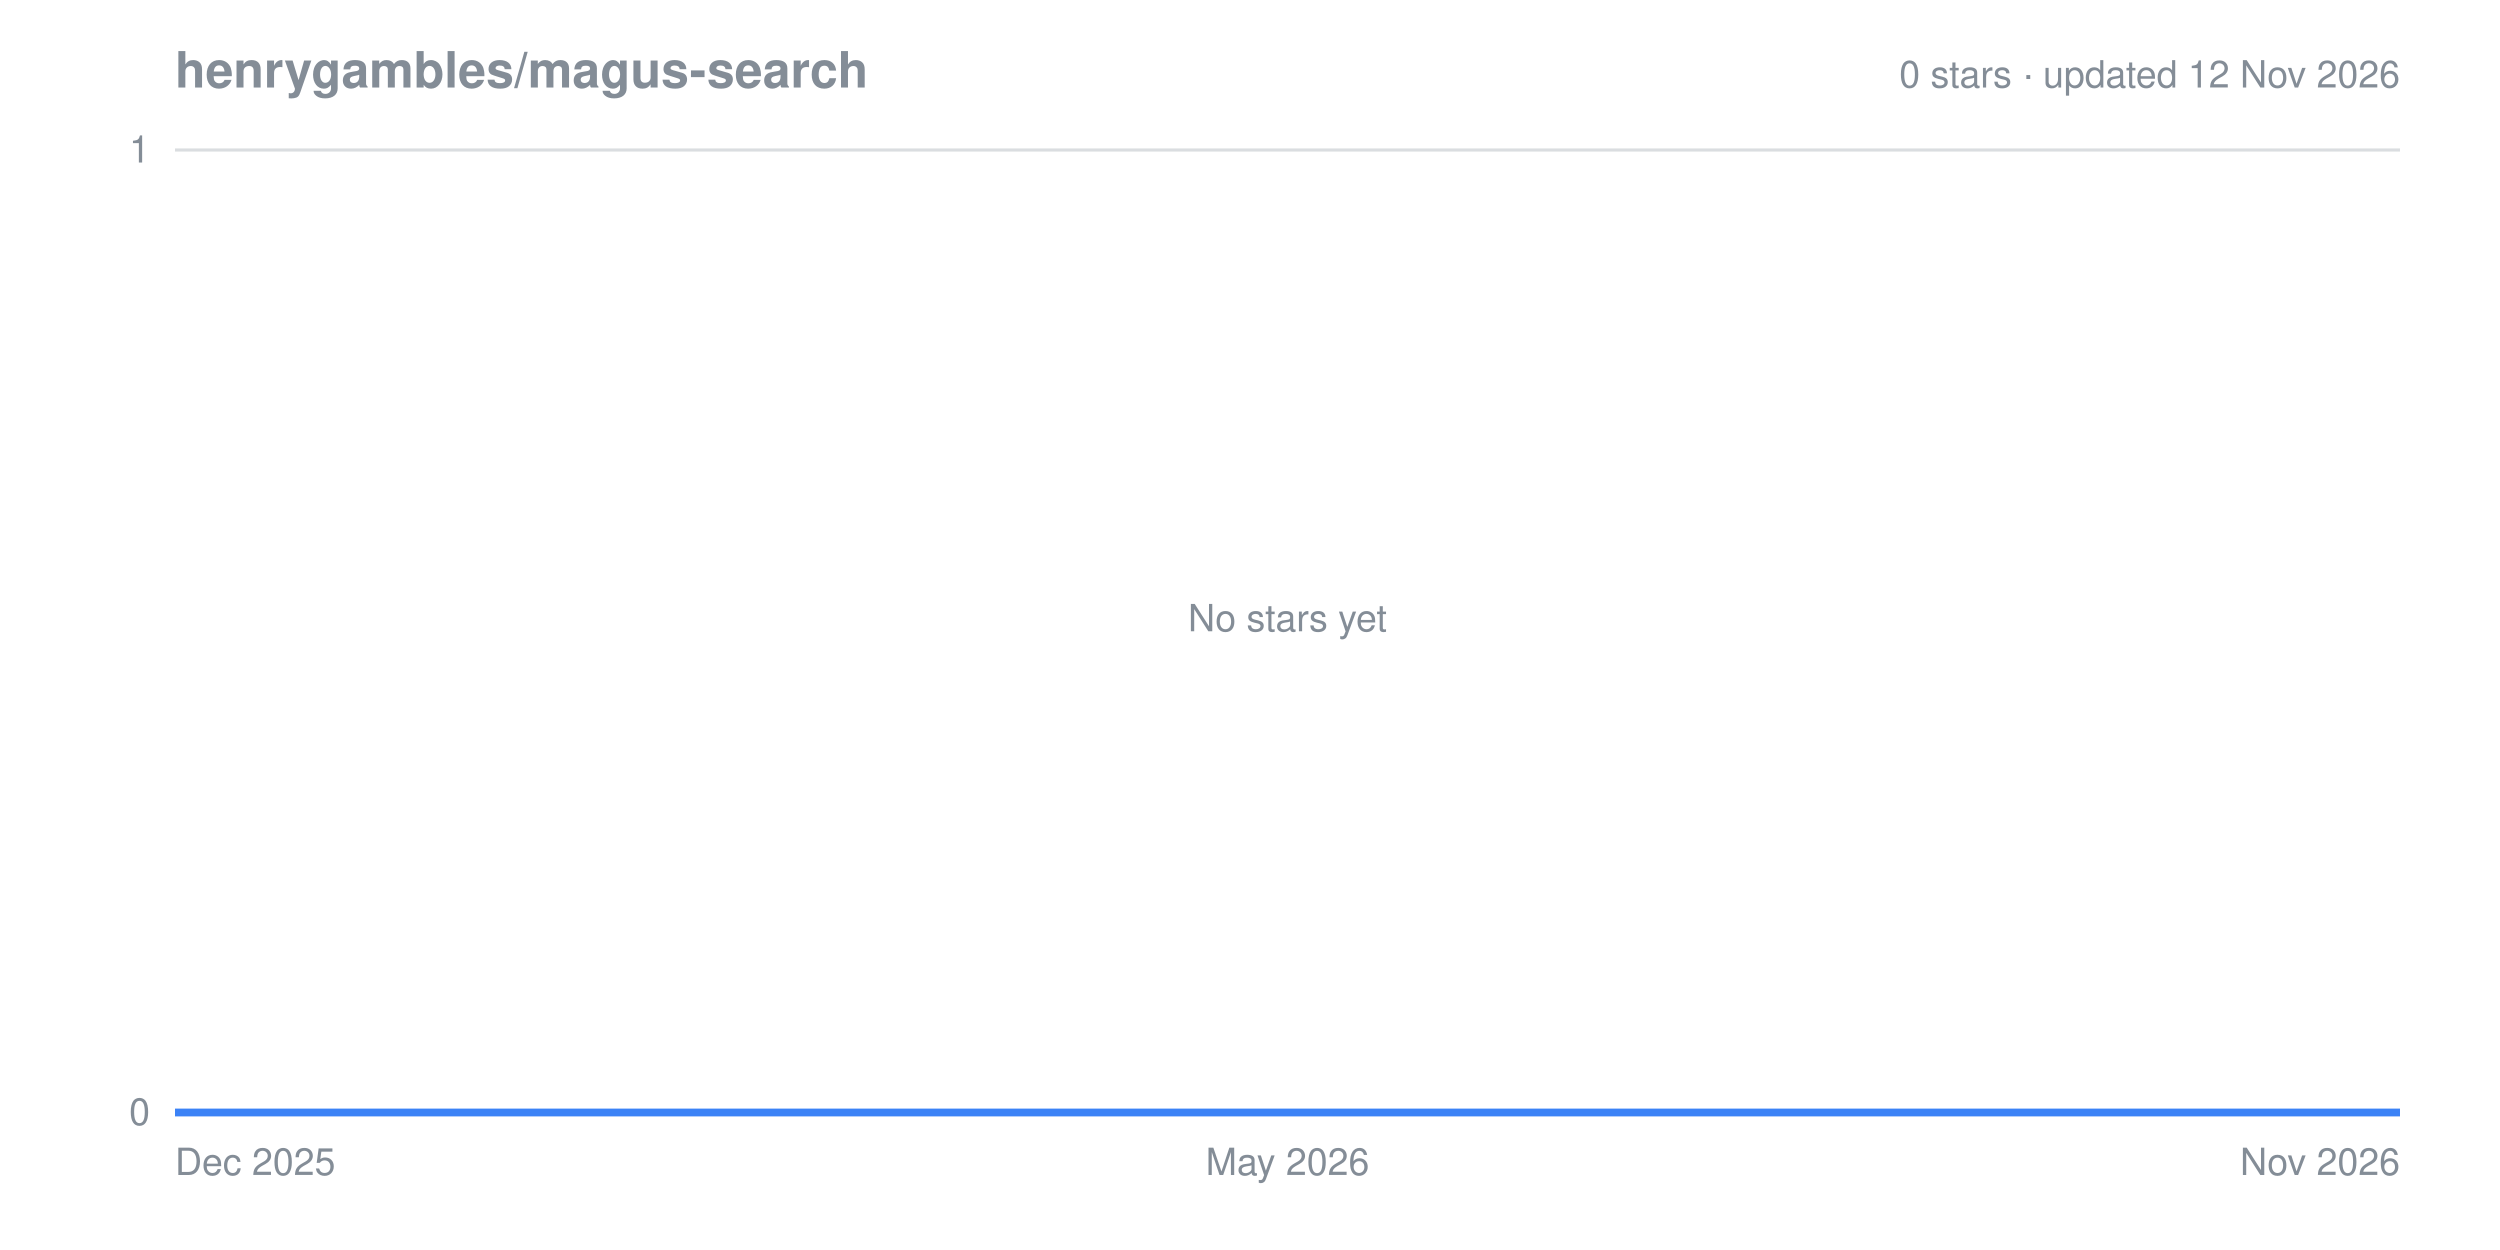
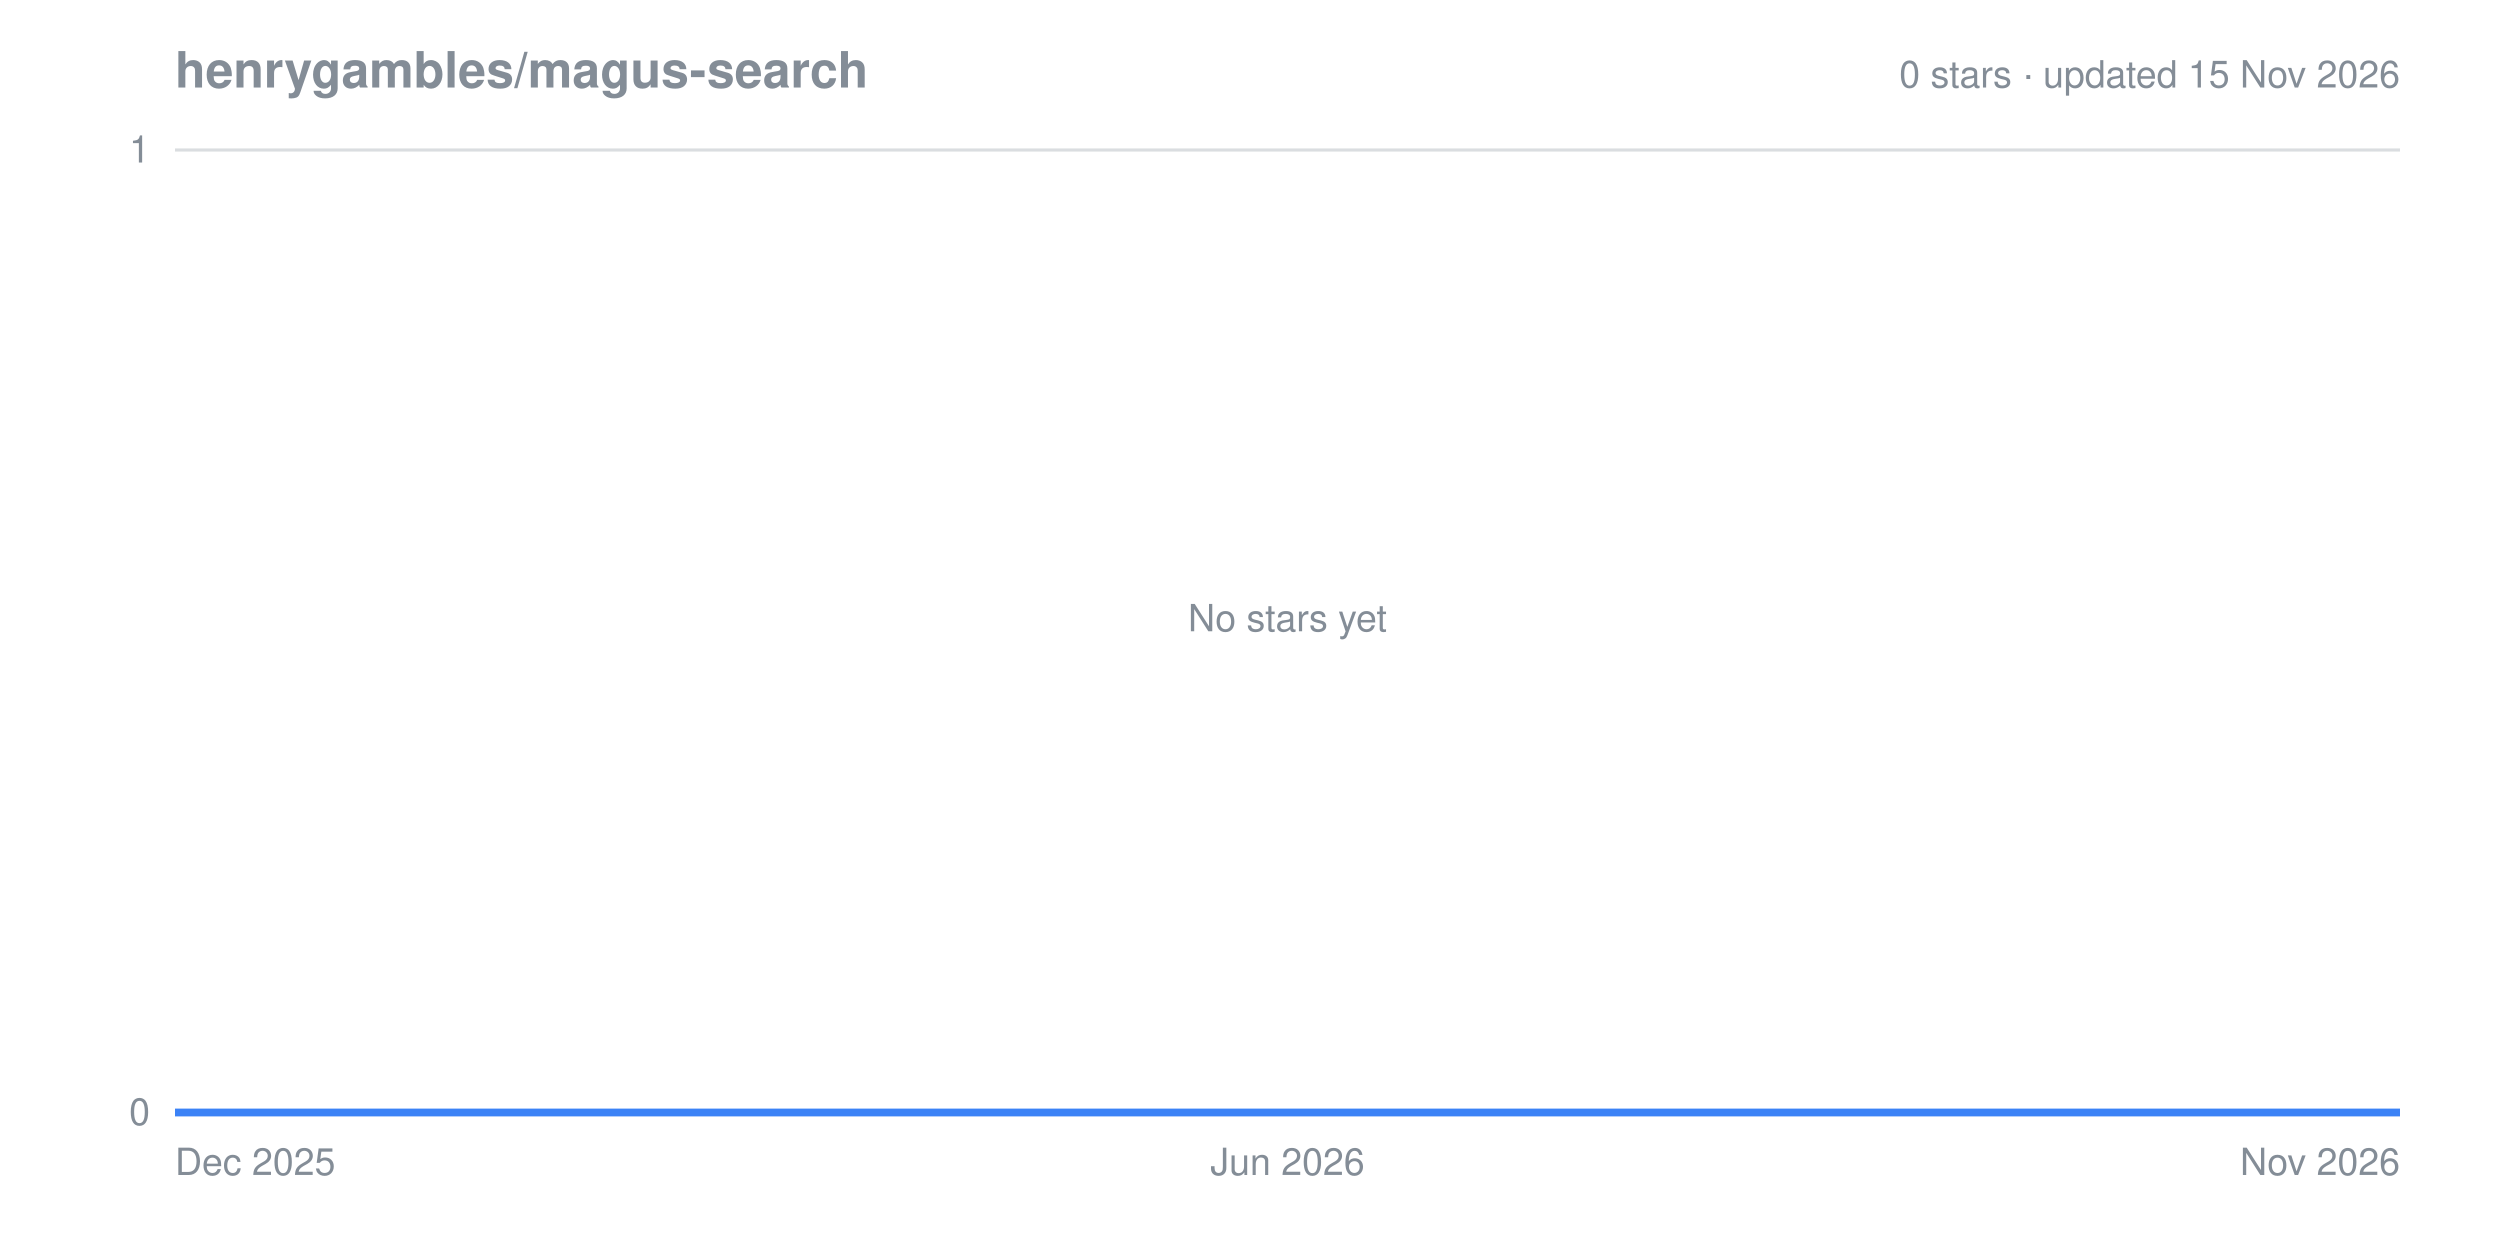
<svg xmlns="http://www.w3.org/2000/svg" viewBox="0 0 800 400" width="800" height="400" role="img" aria-label="Star history for henrygambles/magus-search: 0 stars">
  <style>
  text { font-family: -apple-system, BlinkMacSystemFont, "Segoe UI", Helvetica, Arial, sans-serif; fill: #848d97; }
  .title { font-size: 16px; font-weight: 600; }
  .lbl { font-size: 12px; }
  .grid { stroke: #848d97; stroke-opacity: 0.3; stroke-width: 1; }
  .line { fill: none; stroke: #3b82f6; stroke-width: 2.5; stroke-linejoin: round; }
  .area { fill: #3b82f6; fill-opacity: 0.15; }
</style>
  <text class="title" x="56" y="28">henrygambles/magus-search</text>
-   <text class="lbl" x="768" y="28" text-anchor="end">0 stars · updated 12 Nov 2026</text>
+   <text class="lbl" x="768" y="28" text-anchor="end">0 stars · updated 15 Nov 2026</text>
  <line class="grid" x1="56" x2="768" y1="356.0" y2="356.0" />
  <text class="lbl" x="48" y="360.0" text-anchor="end">0</text>
  <line class="grid" x1="56" x2="768" y1="48.0" y2="48.0" />
  <text class="lbl" x="48" y="52.0" text-anchor="end">1</text>
  <text class="lbl" x="56.0" y="376" text-anchor="start">Dec 2025</text>
-   <text class="lbl" x="412.0" y="376" text-anchor="middle">May 2026</text>
+   <text class="lbl" x="412.0" y="376" text-anchor="middle">Jun 2026</text>
  <text class="lbl" x="768.0" y="376" text-anchor="end">Nov 2026</text>
  <polygon class="area" points="56.0,356.0 56.0,356.0 768.0,356.0 768.0,356.0" />
  <polyline class="line" points="56.0,356.0 768.0,356.0" />
  <text class="lbl" x="412.0" y="202.0" text-anchor="middle">No stars yet</text>
</svg>
